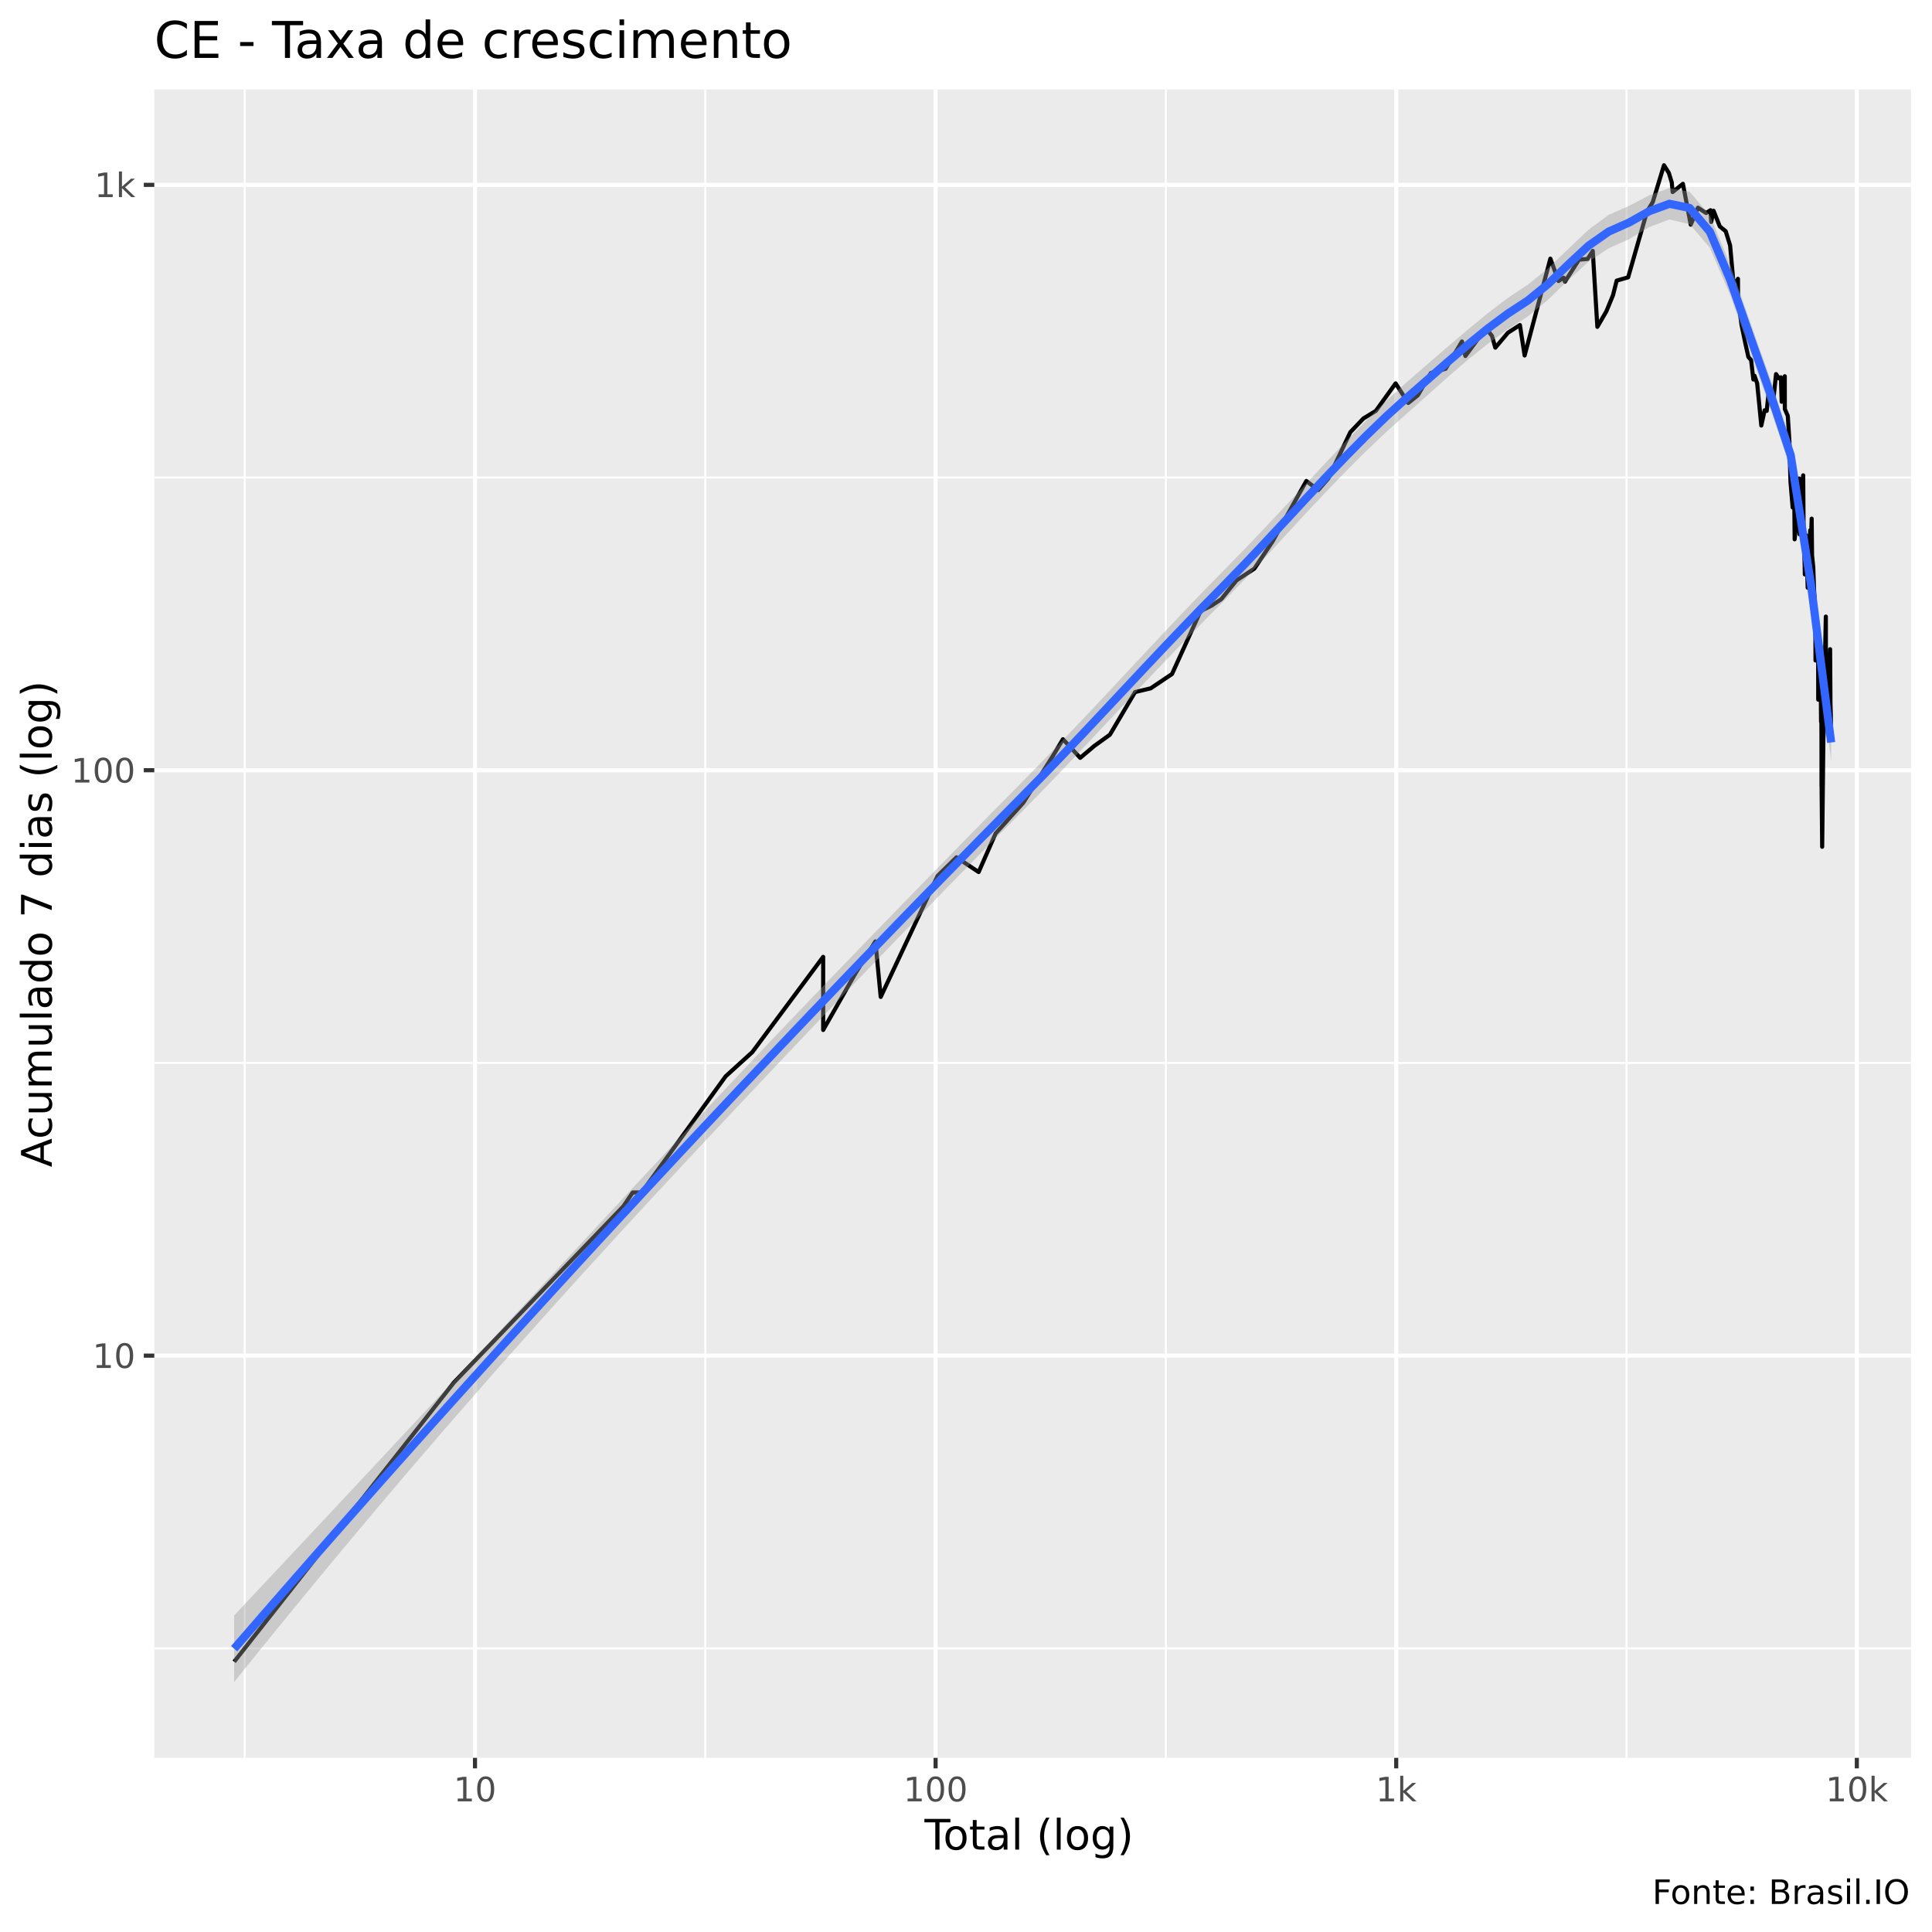
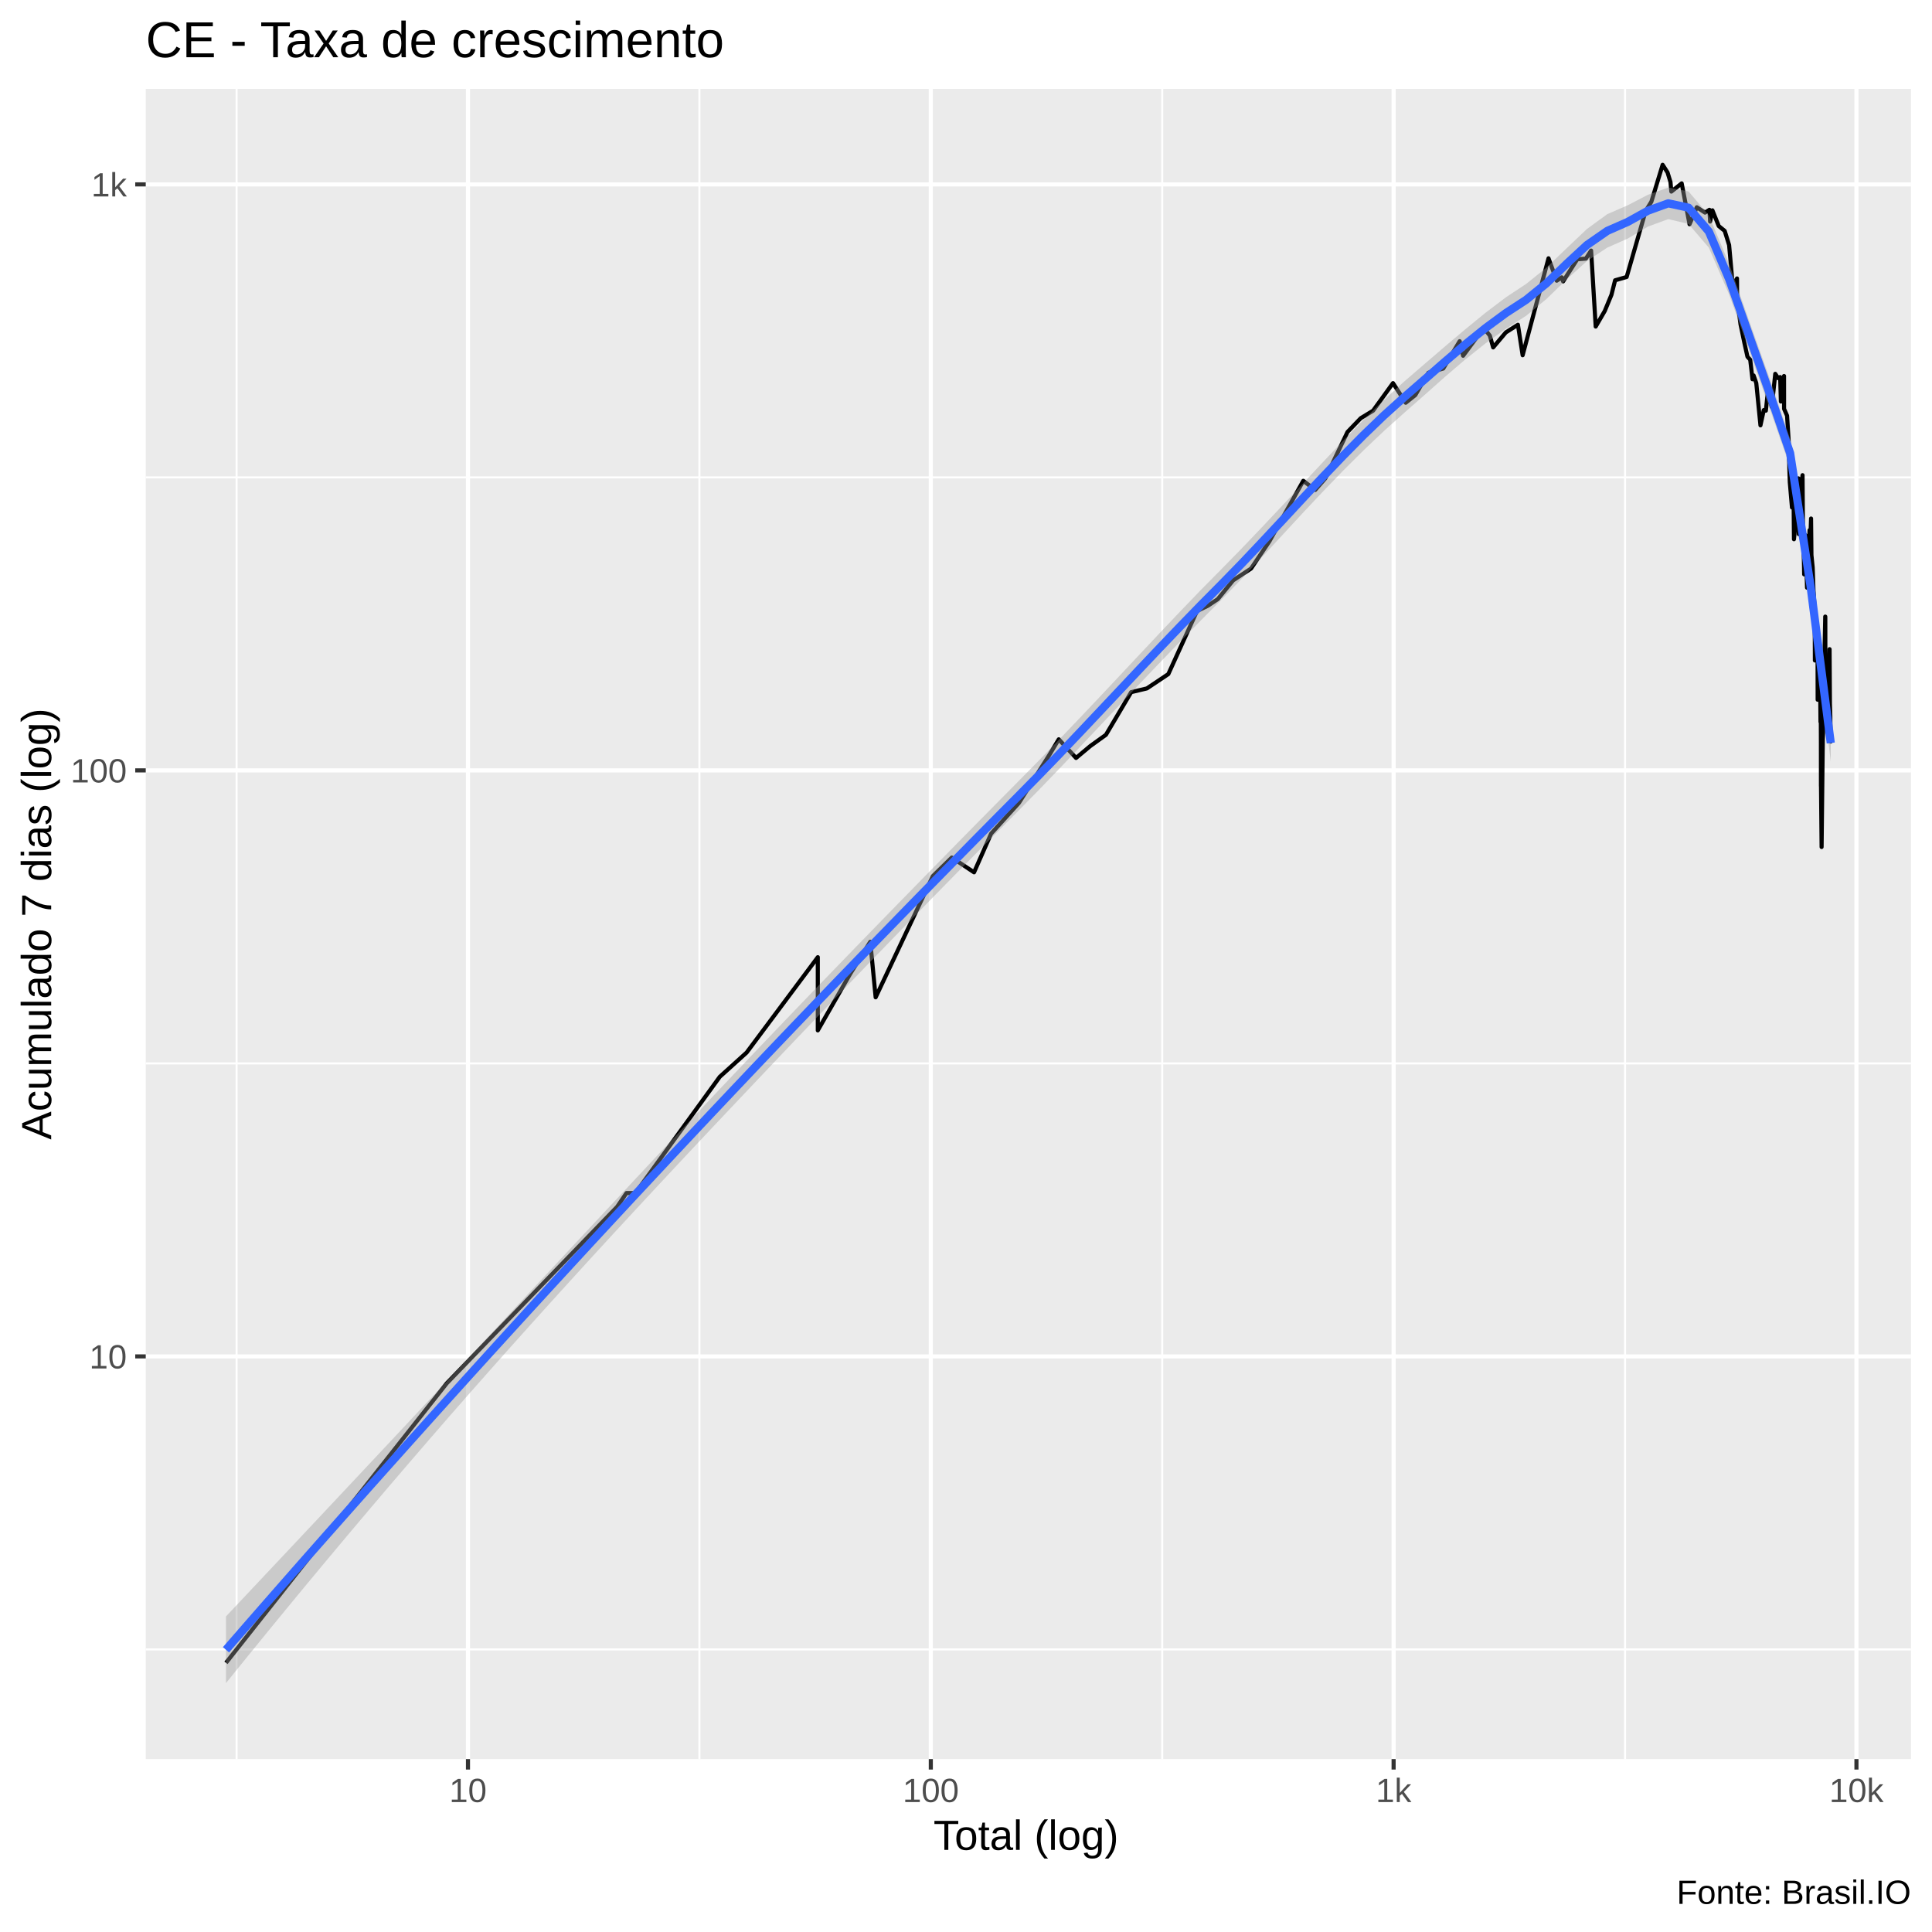
<svg xmlns="http://www.w3.org/2000/svg" viewBox="0 0 504.00 504.00">
  <defs>
    <style type="text/css">
    line, polyline, polygon, path, rect, circle {
      fill: none;
      stroke: #000000;
      stroke-linecap: round;
      stroke-linejoin: round;
      stroke-miterlimit: 10.00;
    }
  </style>
  </defs>
  <rect width="100%" height="100%" style="stroke: none; fill: #FFFFFF;" />
-   <rect x="0" y="0.00" width="504.00" height="504.00" style="stroke-width: 1.07; stroke: #FFFFFF; fill: #FFFFFF;" />
+   <rect x="-0" y="0.00" width="504.00" height="504.00" style="stroke-width: 1.07; stroke: #FFFFFF; fill: #FFFFFF;" />
  <defs>
-     <clipPath id="cpNDAuMjV8NDk4LjUyfDQ1OC41N3wyMy4zMw==">
-       <rect x="40.25" y="23.33" width="458.27" height="435.24" />
+     <clipPath id="cpMzguMDJ8NDk4LjUyfDQ1OC44OHwyMy4xOQ==">
+       <rect x="38.02" y="23.19" width="460.50" height="435.69" />
    </clipPath>
  </defs>
-   <rect x="40.25" y="23.33" width="458.27" height="435.24" style="stroke-width: 1.07; stroke: none; fill: #EBEBEB;" clip-path="url(#cpNDAuMjV8NDk4LjUyfDQ1OC41N3wyMy4zMw==)" />
-   <polyline points="40.25,430.01 498.52,430.01 " style="stroke-width: 0.53; stroke: #FFFFFF; stroke-linecap: butt;" clip-path="url(#cpNDAuMjV8NDk4LjUyfDQ1OC41N3wyMy4zMw==)" />
-   <polyline points="40.25,277.29 498.52,277.29 " style="stroke-width: 0.53; stroke: #FFFFFF; stroke-linecap: butt;" clip-path="url(#cpNDAuMjV8NDk4LjUyfDQ1OC41N3wyMy4zMw==)" />
-   <polyline points="40.25,124.57 498.52,124.57 " style="stroke-width: 0.53; stroke: #FFFFFF; stroke-linecap: butt;" clip-path="url(#cpNDAuMjV8NDk4LjUyfDQ1OC41N3wyMy4zMw==)" />
-   <polyline points="63.83,458.57 63.83,23.33 " style="stroke-width: 0.53; stroke: #FFFFFF; stroke-linecap: butt;" clip-path="url(#cpNDAuMjV8NDk4LjUyfDQ1OC41N3wyMy4zMw==)" />
-   <polyline points="183.99,458.57 183.99,23.33 " style="stroke-width: 0.53; stroke: #FFFFFF; stroke-linecap: butt;" clip-path="url(#cpNDAuMjV8NDk4LjUyfDQ1OC41N3wyMy4zMw==)" />
-   <polyline points="304.15,458.57 304.15,23.33 " style="stroke-width: 0.53; stroke: #FFFFFF; stroke-linecap: butt;" clip-path="url(#cpNDAuMjV8NDk4LjUyfDQ1OC41N3wyMy4zMw==)" />
-   <polyline points="424.31,458.57 424.31,23.33 " style="stroke-width: 0.53; stroke: #FFFFFF; stroke-linecap: butt;" clip-path="url(#cpNDAuMjV8NDk4LjUyfDQ1OC41N3wyMy4zMw==)" />
-   <polyline points="40.25,353.65 498.52,353.65 " style="stroke-width: 1.07; stroke: #FFFFFF; stroke-linecap: butt;" clip-path="url(#cpNDAuMjV8NDk4LjUyfDQ1OC41N3wyMy4zMw==)" />
-   <polyline points="40.25,200.93 498.52,200.93 " style="stroke-width: 1.07; stroke: #FFFFFF; stroke-linecap: butt;" clip-path="url(#cpNDAuMjV8NDk4LjUyfDQ1OC41N3wyMy4zMw==)" />
-   <polyline points="40.25,48.22 498.52,48.22 " style="stroke-width: 1.07; stroke: #FFFFFF; stroke-linecap: butt;" clip-path="url(#cpNDAuMjV8NDk4LjUyfDQ1OC41N3wyMy4zMw==)" />
-   <polyline points="123.91,458.57 123.91,23.33 " style="stroke-width: 1.07; stroke: #FFFFFF; stroke-linecap: butt;" clip-path="url(#cpNDAuMjV8NDk4LjUyfDQ1OC41N3wyMy4zMw==)" />
-   <polyline points="244.07,458.57 244.07,23.33 " style="stroke-width: 1.07; stroke: #FFFFFF; stroke-linecap: butt;" clip-path="url(#cpNDAuMjV8NDk4LjUyfDQ1OC41N3wyMy4zMw==)" />
-   <polyline points="364.23,458.57 364.23,23.33 " style="stroke-width: 1.07; stroke: #FFFFFF; stroke-linecap: butt;" clip-path="url(#cpNDAuMjV8NDk4LjUyfDQ1OC41N3wyMy4zMw==)" />
-   <polyline points="484.39,458.57 484.39,23.33 " style="stroke-width: 1.07; stroke: #FFFFFF; stroke-linecap: butt;" clip-path="url(#cpNDAuMjV8NDk4LjUyfDQ1OC41N3wyMy4zMw==)" />
-   <polyline points="61.08,433.50 61.08,433.50 76.10,414.42 87.74,399.62 87.74,399.62 105.30,377.31 118.42,360.64 162.63,314.67 165.06,311.08 167.38,311.08 189.29,280.79 189.29,280.79 196.26,274.46 214.74,249.61 214.74,268.69 223.17,253.89 228.36,245.59 229.75,260.07 244.59,228.49 249.52,223.65 255.30,227.49 259.73,217.41 266.94,209.41 274.75,197.07 277.29,192.83 281.79,197.70 285.45,194.61 289.54,191.66 296.10,180.54 300.17,179.57 305.74,175.83 313.19,159.42 316.02,158.01 318.59,156.30 322.56,151.41 327.22,148.34 331.98,141.23 340.78,125.47 343.88,127.85 346.51,124.83 352.26,112.74 355.69,109.15 358.91,107.19 364.07,100.01 367.37,105.12 369.87,103.12 373.27,97.31 377.11,96.21 381.38,89.08 382.27,92.87 387.64,85.61 389.21,87.63 390.08,90.70 393.38,86.79 396.50,84.80 397.73,92.74 404.44,67.47 406.57,73.31 407.88,72.44 408.24,73.50 411.90,67.74 414.15,67.56 415.50,65.46 416.70,85.27 419.05,81.22 420.79,76.99 421.74,73.21 424.73,72.35 429.67,55.13 431.15,52.74 434.08,43.11 435.35,45.11 436.12,47.62 436.34,50.10 439.02,47.95 441.06,58.61 442.94,54.18 445.08,55.57 446.22,54.84 446.40,57.91 447.01,54.98 448.65,59.07 450.19,60.33 451.33,64.02 452.17,73.31 453.16,73.31 453.38,72.73 453.41,78.02 454.30,84.69 455.31,89.58 456.10,93.14 456.81,93.92 457.40,99.00 457.62,98.72 457.69,98.01 458.39,100.01 458.99,106.07 459.47,111.01 460.34,107.03 460.88,107.19 461.42,102.07 461.43,100.59 461.94,104.50 462.41,106.23 463.32,97.59 464.07,98.72 464.59,98.43 464.78,104.81 464.79,104.19 465.59,98.15 465.61,106.71 466.38,108.49 466.80,115.06 467.00,122.96 467.09,125.68 467.10,125.89 467.65,132.41 468.00,122.15 468.17,140.69 468.76,134.57 469.07,130.32 469.24,127.63 469.34,124.83 469.44,139.37 470.18,125.68 470.40,124.00 470.51,139.37 470.70,143.98 470.78,147.44 470.82,149.86 471.16,139.63 471.57,153.32 471.91,147.15 472.23,138.33 472.39,139.11 472.45,140.16 472.61,135.30 472.71,144.83 473.03,148.04 473.24,153.97 473.48,157.67 473.57,161.58 473.58,163.82 473.61,172.30 473.86,162.69 474.05,170.18 474.30,167.72 474.32,182.52 474.47,178.14 474.59,170.18 474.60,171.44 474.89,168.53 474.96,176.75 475.06,188.29 475.13,184.04 475.17,193.42 475.18,205.04 475.19,204.34 475.35,220.90 475.66,192.83 475.79,189.40 476.11,170.59 476.30,160.85 476.31,160.85 476.31,161.22 476.32,170.59 476.45,184.04 476.73,172.73 476.86,186.13 477.02,188.84 477.03,188.84 477.04,188.84 477.11,183.02 477.42,169.35 477.51,183.53 477.61,186.67 477.69,193.42 " style="stroke-width: 1.07; stroke-linecap: butt;" clip-path="url(#cpNDAuMjV8NDk4LjUyfDQ1OC41N3wyMy4zMw==)" />
-   <polygon points="61.08,421.42 66.36,415.80 71.63,410.18 76.91,404.55 82.18,398.92 87.45,393.29 92.73,387.65 98.00,382.01 103.27,376.36 108.55,370.70 113.82,365.05 119.09,359.38 124.37,353.71 129.64,348.04 134.91,342.36 140.19,336.68 145.46,331.00 150.73,325.32 156.01,319.64 161.28,313.97 166.55,308.30 171.83,302.65 177.10,297.00 182.37,291.37 187.65,285.75 192.92,280.15 198.20,274.57 203.47,269.02 208.74,263.50 214.02,258.00 219.29,252.52 224.56,247.05 229.84,241.61 235.11,236.18 240.38,230.76 245.66,225.35 250.93,219.96 256.20,214.59 261.48,209.23 266.75,203.88 272.02,198.51 277.30,193.04 282.57,187.50 287.84,181.91 293.12,176.27 298.39,170.63 303.67,164.99 308.94,159.41 314.21,153.92 319.49,148.55 324.76,143.15 330.03,137.62 335.31,132.00 340.58,126.35 345.85,120.69 351.13,115.11 356.40,109.69 361.67,104.52 366.95,99.71 372.22,95.14 377.49,90.60 382.77,86.11 388.04,81.77 393.31,77.75 398.59,74.23 403.86,70.00 409.13,64.93 414.41,59.91 419.68,56.04 424.96,53.71 430.23,50.95 435.50,49.05 440.78,50.02 446.05,56.23 451.32,68.91 456.60,84.09 461.87,98.96 467.14,115.17 472.42,149.69 477.69,188.78 477.69,198.61 472.42,155.20 467.14,122.31 461.87,106.72 456.60,91.78 451.32,76.89 446.05,64.65 440.78,58.49 435.50,57.26 430.23,59.24 424.96,62.41 419.68,64.76 414.41,68.27 409.13,73.05 403.86,78.18 398.59,82.53 393.31,85.93 388.04,89.75 382.77,93.98 377.49,98.54 372.22,103.25 366.95,107.91 361.67,112.66 356.40,117.67 351.13,122.93 345.85,128.39 340.58,134.00 335.31,139.71 330.03,145.43 324.76,151.07 319.49,156.53 314.21,161.86 308.94,167.27 303.67,172.76 298.39,178.30 293.12,183.89 287.84,189.51 282.57,195.12 277.30,200.69 272.02,206.18 266.75,211.56 261.48,216.89 256.20,222.23 250.93,227.60 245.66,232.99 240.38,238.41 235.11,243.85 229.84,249.31 224.56,254.80 219.29,260.31 214.02,265.84 208.74,271.38 203.47,276.95 198.20,282.53 192.92,288.12 187.65,293.72 182.37,299.35 177.10,305.00 171.83,310.67 166.55,316.37 161.28,322.10 156.01,327.87 150.73,333.66 145.46,339.50 140.19,345.37 134.91,351.28 129.64,357.23 124.37,363.23 119.09,369.27 113.82,375.36 108.55,381.49 103.27,387.67 98.00,393.90 92.73,400.17 87.45,406.49 82.18,412.86 76.91,419.27 71.63,425.73 66.36,432.24 61.08,438.79 " style="stroke-width: 0.00; stroke: none; fill: #999999; fill-opacity: 0.40;" clip-path="url(#cpNDAuMjV8NDk4LjUyfDQ1OC41N3wyMy4zMw==)" />
-   <polyline points="61.08,421.42 66.36,415.80 71.63,410.18 76.91,404.55 82.18,398.92 87.45,393.29 92.73,387.65 98.00,382.01 103.27,376.36 108.55,370.70 113.82,365.05 119.09,359.38 124.37,353.71 129.64,348.04 134.91,342.36 140.19,336.68 145.46,331.00 150.73,325.32 156.01,319.64 161.28,313.97 166.55,308.30 171.83,302.65 177.10,297.00 182.37,291.37 187.65,285.75 192.92,280.15 198.20,274.57 203.47,269.02 208.74,263.50 214.02,258.00 219.29,252.52 224.56,247.05 229.84,241.61 235.11,236.18 240.38,230.76 245.66,225.35 250.93,219.96 256.20,214.59 261.48,209.23 266.75,203.88 272.02,198.51 277.30,193.04 282.57,187.50 287.84,181.91 293.12,176.27 298.39,170.63 303.67,164.99 308.94,159.41 314.21,153.92 319.49,148.55 324.76,143.15 330.03,137.62 335.31,132.00 340.58,126.35 345.85,120.69 351.13,115.11 356.40,109.69 361.67,104.52 366.95,99.71 372.22,95.14 377.49,90.60 382.77,86.11 388.04,81.77 393.31,77.75 398.59,74.23 403.86,70.00 409.13,64.93 414.41,59.91 419.68,56.04 424.96,53.71 430.23,50.95 435.50,49.05 440.78,50.02 446.05,56.23 451.32,68.91 456.60,84.09 461.87,98.96 467.14,115.17 472.42,149.69 477.69,188.78 " style="stroke-width: 2.13; stroke: none;" clip-path="url(#cpNDAuMjV8NDk4LjUyfDQ1OC41N3wyMy4zMw==)" />
-   <polyline points="477.69,198.61 472.42,155.20 467.14,122.31 461.87,106.72 456.60,91.78 451.32,76.89 446.05,64.65 440.78,58.49 435.50,57.26 430.23,59.24 424.96,62.41 419.68,64.76 414.41,68.27 409.13,73.05 403.86,78.18 398.59,82.53 393.31,85.93 388.04,89.75 382.77,93.98 377.49,98.54 372.22,103.25 366.95,107.91 361.67,112.66 356.40,117.67 351.13,122.93 345.85,128.39 340.58,134.00 335.31,139.71 330.03,145.43 324.76,151.07 319.49,156.53 314.21,161.86 308.94,167.27 303.67,172.76 298.39,178.30 293.12,183.89 287.84,189.51 282.57,195.12 277.30,200.69 272.02,206.18 266.75,211.56 261.48,216.89 256.20,222.23 250.93,227.60 245.66,232.99 240.38,238.41 235.11,243.85 229.84,249.31 224.56,254.80 219.29,260.31 214.02,265.84 208.74,271.38 203.47,276.95 198.20,282.53 192.92,288.12 187.65,293.72 182.37,299.35 177.10,305.00 171.83,310.67 166.55,316.37 161.28,322.10 156.01,327.87 150.73,333.66 145.46,339.50 140.19,345.37 134.91,351.28 129.64,357.23 124.37,363.23 119.09,369.27 113.82,375.36 108.55,381.49 103.27,387.67 98.00,393.90 92.73,400.17 87.45,406.49 82.18,412.86 76.91,419.27 71.63,425.73 66.36,432.24 61.08,438.79 " style="stroke-width: 2.13; stroke: none;" clip-path="url(#cpNDAuMjV8NDk4LjUyfDQ1OC41N3wyMy4zMw==)" />
-   <polyline points="61.08,430.10 66.36,424.02 71.63,417.95 76.91,411.91 82.18,405.89 87.45,399.89 92.73,393.91 98.00,387.95 103.27,382.02 108.55,376.10 113.82,370.20 119.09,364.33 124.37,358.47 129.64,352.64 134.91,346.82 140.19,341.02 145.46,335.25 150.73,329.49 156.01,323.75 161.28,318.04 166.55,312.34 171.83,306.66 177.10,301.00 182.37,295.36 187.65,289.74 192.92,284.13 198.20,278.55 203.47,272.99 208.74,267.44 214.02,261.92 219.29,256.41 224.56,250.92 229.84,245.46 235.11,240.01 240.38,234.58 245.66,229.17 250.93,223.78 256.20,218.41 261.48,213.06 266.75,207.72 272.02,202.34 277.30,196.86 282.57,191.31 287.84,185.71 293.12,180.08 298.39,174.46 303.67,168.87 308.94,163.34 314.21,157.89 319.49,152.54 324.76,147.11 330.03,141.52 335.31,135.86 340.58,130.17 345.85,124.54 351.13,119.02 356.40,113.68 361.67,108.59 366.95,103.81 372.22,99.20 377.49,94.57 382.77,90.05 388.04,85.76 393.31,81.84 398.59,78.38 403.86,74.09 409.13,68.99 414.41,64.09 419.68,60.40 424.96,58.06 430.23,55.10 435.50,53.16 440.78,54.26 446.05,60.44 451.32,72.90 456.60,87.94 461.87,102.84 467.14,118.74 472.42,152.44 477.69,193.69 " style="stroke-width: 2.13; stroke: #3366FF; stroke-linecap: butt;" clip-path="url(#cpNDAuMjV8NDk4LjUyfDQ1OC41N3wyMy4zMw==)" />
+   <rect x="38.02" y="23.19" width="460.50" height="435.69" style="stroke-width: 1.07; stroke: none; fill: #EBEBEB;" clip-path="url(#cpMzguMDJ8NDk4LjUyfDQ1OC44OHwyMy4xOQ==)" />
+   <polyline points="38.02,430.28 498.52,430.28 " style="stroke-width: 0.53; stroke: #FFFFFF; stroke-linecap: butt;" clip-path="url(#cpMzguMDJ8NDk4LjUyfDQ1OC44OHwyMy4xOQ==)" />
+   <polyline points="38.02,277.41 498.52,277.41 " style="stroke-width: 0.53; stroke: #FFFFFF; stroke-linecap: butt;" clip-path="url(#cpMzguMDJ8NDk4LjUyfDQ1OC44OHwyMy4xOQ==)" />
+   <polyline points="38.02,124.54 498.52,124.54 " style="stroke-width: 0.53; stroke: #FFFFFF; stroke-linecap: butt;" clip-path="url(#cpMzguMDJ8NDk4LjUyfDQ1OC44OHwyMy4xOQ==)" />
+   <polyline points="61.72,458.88 61.72,23.19 " style="stroke-width: 0.53; stroke: #FFFFFF; stroke-linecap: butt;" clip-path="url(#cpMzguMDJ8NDk4LjUyfDQ1OC44OHwyMy4xOQ==)" />
+   <polyline points="182.45,458.88 182.45,23.19 " style="stroke-width: 0.53; stroke: #FFFFFF; stroke-linecap: butt;" clip-path="url(#cpMzguMDJ8NDk4LjUyfDQ1OC44OHwyMy4xOQ==)" />
+   <polyline points="303.18,458.88 303.18,23.19 " style="stroke-width: 0.53; stroke: #FFFFFF; stroke-linecap: butt;" clip-path="url(#cpMzguMDJ8NDk4LjUyfDQ1OC44OHwyMy4xOQ==)" />
+   <polyline points="423.92,458.88 423.92,23.19 " style="stroke-width: 0.53; stroke: #FFFFFF; stroke-linecap: butt;" clip-path="url(#cpMzguMDJ8NDk4LjUyfDQ1OC44OHwyMy4xOQ==)" />
+   <polyline points="38.02,353.84 498.52,353.84 " style="stroke-width: 1.07; stroke: #FFFFFF; stroke-linecap: butt;" clip-path="url(#cpMzguMDJ8NDk4LjUyfDQ1OC44OHwyMy4xOQ==)" />
+   <polyline points="38.02,200.97 498.52,200.97 " style="stroke-width: 1.07; stroke: #FFFFFF; stroke-linecap: butt;" clip-path="url(#cpMzguMDJ8NDk4LjUyfDQ1OC44OHwyMy4xOQ==)" />
+   <polyline points="38.02,48.10 498.52,48.10 " style="stroke-width: 1.07; stroke: #FFFFFF; stroke-linecap: butt;" clip-path="url(#cpMzguMDJ8NDk4LjUyfDQ1OC44OHwyMy4xOQ==)" />
+   <polyline points="122.08,458.88 122.08,23.19 " style="stroke-width: 1.07; stroke: #FFFFFF; stroke-linecap: butt;" clip-path="url(#cpMzguMDJ8NDk4LjUyfDQ1OC44OHwyMy4xOQ==)" />
+   <polyline points="242.82,458.88 242.82,23.19 " style="stroke-width: 1.07; stroke: #FFFFFF; stroke-linecap: butt;" clip-path="url(#cpMzguMDJ8NDk4LjUyfDQ1OC44OHwyMy4xOQ==)" />
+   <polyline points="363.55,458.88 363.55,23.19 " style="stroke-width: 1.07; stroke: #FFFFFF; stroke-linecap: butt;" clip-path="url(#cpMzguMDJ8NDk4LjUyfDQ1OC44OHwyMy4xOQ==)" />
+   <polyline points="484.29,458.88 484.29,23.19 " style="stroke-width: 1.07; stroke: #FFFFFF; stroke-linecap: butt;" clip-path="url(#cpMzguMDJ8NDk4LjUyfDQ1OC44OHwyMy4xOQ==)" />
+   <polyline points="58.95,433.78 58.95,433.78 74.04,414.68 85.74,399.86 85.74,399.86 103.38,377.52 116.56,360.84 160.99,314.82 163.43,311.23 165.76,311.23 187.77,280.90 187.77,280.90 194.77,274.58 213.34,249.70 213.34,268.80 221.82,253.99 227.03,245.68 228.43,260.17 243.34,228.56 248.29,223.71 254.10,227.56 258.55,217.47 265.80,209.46 273.64,197.10 276.20,192.86 280.71,197.73 284.40,194.64 288.50,191.69 295.09,180.56 299.18,179.59 304.78,175.85 312.26,159.41 315.11,158.01 317.69,156.29 321.68,151.40 326.36,148.32 331.15,141.21 339.99,125.43 343.10,127.81 345.74,124.79 351.52,112.69 354.97,109.10 358.20,107.13 363.39,99.94 366.71,105.06 369.21,103.06 372.63,97.24 376.50,96.14 380.78,89.01 381.68,92.80 387.07,85.54 388.65,87.55 389.52,90.63 392.83,86.71 395.98,84.72 397.21,92.67 403.96,67.38 406.10,73.22 407.41,72.35 407.77,73.41 411.45,67.64 413.71,67.47 415.07,65.37 416.27,85.19 418.63,81.13 420.38,76.90 421.33,73.12 424.34,72.26 429.30,55.02 430.79,52.63 433.73,42.99 435.01,44.99 435.78,47.50 436.00,49.98 438.70,47.83 440.75,58.50 442.64,54.07 444.79,55.46 445.93,54.73 446.12,57.80 446.72,54.87 448.37,58.97 449.92,60.23 451.07,63.92 451.91,73.22 452.91,73.22 453.13,72.64 453.16,77.94 454.05,84.61 455.07,89.50 455.86,93.06 456.58,93.85 457.17,98.94 457.39,98.65 457.46,97.94 458.16,99.94 458.76,106.01 459.25,110.96 460.12,106.97 460.66,107.13 461.20,102.00 461.22,100.53 461.73,104.44 462.20,106.17 463.11,97.52 463.86,98.65 464.39,98.37 464.58,104.75 464.59,104.13 465.40,98.09 465.41,106.65 466.19,108.44 466.61,115.01 466.81,122.92 466.90,125.64 466.91,125.86 467.47,132.38 467.82,122.11 467.99,140.67 468.58,134.54 468.89,130.28 469.06,127.59 469.16,124.79 469.26,139.35 470.01,125.64 470.23,123.96 470.34,139.35 470.53,143.96 470.61,147.43 470.65,149.84 470.99,139.61 471.40,153.31 471.75,147.13 472.06,138.30 472.23,139.08 472.28,140.14 472.45,135.27 472.55,144.81 472.87,148.02 473.08,153.96 473.32,157.66 473.41,161.58 473.42,163.82 473.45,172.30 473.70,162.69 473.89,170.18 474.14,167.72 474.17,182.54 474.31,178.16 474.44,170.18 474.45,171.45 474.74,168.53 474.81,176.76 474.91,188.32 474.98,184.07 475.02,193.45 475.03,205.08 475.04,204.38 475.20,220.96 475.51,192.86 475.65,189.42 475.96,170.60 476.15,160.85 476.16,160.85 476.17,161.21 476.18,170.60 476.30,184.07 476.58,172.74 476.72,186.16 476.88,188.87 476.89,188.87 476.90,188.87 476.97,183.04 477.28,169.35 477.37,183.55 477.47,186.69 477.55,193.45 477.59,191.12 " style="stroke-width: 1.07; stroke-linecap: butt;" clip-path="url(#cpMzguMDJ8NDk4LjUyfDQ1OC44OHwyMy4xOQ==)" />
+   <polygon points="58.95,421.68 64.25,416.05 69.55,410.42 74.85,404.79 80.15,399.15 85.45,393.51 90.75,387.86 96.05,382.21 101.35,376.56 106.65,370.90 111.95,365.23 117.24,359.56 122.54,353.89 127.84,348.20 133.14,342.52 138.44,336.83 143.74,331.15 149.04,325.46 154.34,319.78 159.64,314.10 164.94,308.43 170.24,302.76 175.54,297.11 180.83,291.47 186.13,285.84 191.43,280.24 196.73,274.65 202.03,269.10 207.33,263.57 212.63,258.05 217.93,252.57 223.23,247.09 228.53,241.64 233.83,236.20 239.13,230.78 244.43,225.36 249.72,219.97 255.02,214.59 260.32,209.22 265.62,203.87 270.92,198.49 276.22,193.01 281.52,187.47 286.82,181.87 292.12,176.23 297.42,170.58 302.72,164.94 308.02,159.36 313.31,153.86 318.61,148.50 323.91,143.09 329.21,137.54 334.51,131.91 339.81,126.23 345.11,120.56 350.41,114.96 355.71,109.52 361.01,104.35 366.31,99.53 371.61,94.96 376.90,90.42 382.20,85.94 387.50,81.61 392.80,77.59 398.10,74.08 403.40,69.83 408.70,64.75 414.00,59.72 419.30,55.86 424.60,53.56 429.90,50.81 435.20,48.93 440.49,49.94 445.79,56.19 451.09,68.87 456.39,83.96 461.69,98.83 466.99,114.51 472.29,149.95 477.59,189.02 477.59,198.65 472.29,155.46 466.99,121.91 461.69,106.64 456.39,91.61 451.09,76.84 445.79,64.61 440.49,58.42 435.20,57.16 429.90,59.11 424.60,62.25 419.30,64.59 414.00,68.09 408.70,72.88 403.40,78.02 398.10,82.39 392.80,85.79 387.50,89.59 382.20,93.81 376.90,98.35 371.61,103.05 366.31,107.70 361.01,112.45 355.71,117.48 350.41,122.75 345.11,128.24 339.81,133.87 334.51,139.61 329.21,145.34 323.91,151.00 318.61,156.47 313.31,161.80 308.02,167.21 302.72,172.70 297.42,178.25 292.12,183.85 286.82,189.47 281.52,195.08 276.22,200.66 270.92,206.16 265.62,211.55 260.32,216.88 255.02,222.23 249.72,227.61 244.43,233.00 239.13,238.43 233.83,243.88 228.53,249.35 223.23,254.84 217.93,260.36 212.63,265.90 207.33,271.45 202.03,277.02 196.73,282.61 191.43,288.21 186.13,293.82 180.83,299.46 175.54,305.11 170.24,310.79 164.94,316.50 159.64,322.24 154.34,328.01 149.04,333.82 143.74,339.66 138.44,345.54 133.14,351.46 127.84,357.42 122.54,363.42 117.24,369.47 111.95,375.57 106.65,381.71 101.35,387.90 96.05,394.14 90.75,400.42 85.45,406.75 80.15,413.12 74.85,419.54 69.55,426.01 64.25,432.52 58.95,439.07 " style="stroke-width: 0.00; stroke: none; fill: #999999; fill-opacity: 0.40;" clip-path="url(#cpMzguMDJ8NDk4LjUyfDQ1OC44OHwyMy4xOQ==)" />
+   <polyline points="58.95,421.68 64.25,416.05 69.55,410.42 74.85,404.79 80.15,399.15 85.45,393.51 90.75,387.86 96.05,382.21 101.35,376.56 106.65,370.90 111.95,365.23 117.24,359.56 122.54,353.89 127.84,348.20 133.14,342.52 138.44,336.83 143.74,331.15 149.04,325.46 154.34,319.78 159.64,314.10 164.94,308.43 170.24,302.76 175.54,297.11 180.83,291.47 186.13,285.84 191.43,280.24 196.73,274.65 202.03,269.10 207.33,263.57 212.63,258.05 217.93,252.57 223.23,247.09 228.53,241.64 233.83,236.20 239.13,230.78 244.43,225.36 249.72,219.97 255.02,214.59 260.32,209.22 265.62,203.87 270.92,198.49 276.22,193.01 281.52,187.47 286.82,181.87 292.12,176.23 297.42,170.58 302.72,164.94 308.02,159.36 313.31,153.86 318.61,148.50 323.91,143.09 329.21,137.54 334.51,131.91 339.81,126.23 345.11,120.56 350.41,114.96 355.71,109.52 361.01,104.35 366.31,99.53 371.61,94.96 376.90,90.42 382.20,85.94 387.50,81.61 392.80,77.59 398.10,74.08 403.40,69.83 408.70,64.75 414.00,59.72 419.30,55.86 424.60,53.56 429.90,50.81 435.20,48.93 440.49,49.94 445.79,56.19 451.09,68.87 456.39,83.96 461.69,98.83 466.99,114.51 472.29,149.95 477.59,189.02 " style="stroke-width: 2.13; stroke: none;" clip-path="url(#cpMzguMDJ8NDk4LjUyfDQ1OC44OHwyMy4xOQ==)" />
+   <polyline points="477.59,198.65 472.29,155.46 466.99,121.91 461.69,106.64 456.39,91.61 451.09,76.84 445.79,64.61 440.49,58.42 435.20,57.16 429.90,59.11 424.60,62.25 419.30,64.59 414.00,68.09 408.70,72.88 403.40,78.02 398.10,82.39 392.80,85.79 387.50,89.59 382.20,93.81 376.90,98.35 371.61,103.05 366.31,107.70 361.01,112.45 355.71,117.48 350.41,122.75 345.11,128.24 339.81,133.87 334.51,139.61 329.21,145.34 323.91,151.00 318.61,156.47 313.31,161.80 308.02,167.21 302.72,172.70 297.42,178.25 292.12,183.85 286.82,189.47 281.52,195.08 276.22,200.66 270.92,206.16 265.62,211.55 260.32,216.88 255.02,222.23 249.72,227.61 244.43,233.00 239.13,238.43 233.83,243.88 228.53,249.35 223.23,254.84 217.93,260.36 212.63,265.90 207.33,271.45 202.03,277.02 196.73,282.61 191.43,288.21 186.13,293.82 180.83,299.46 175.54,305.11 170.24,310.79 164.94,316.50 159.64,322.24 154.34,328.01 149.04,333.82 143.74,339.66 138.44,345.54 133.14,351.46 127.84,357.42 122.54,363.42 117.24,369.47 111.95,375.57 106.65,381.71 101.35,387.90 96.05,394.14 90.75,400.42 85.45,406.75 80.15,413.12 74.85,419.54 69.55,426.01 64.25,432.52 58.95,439.07 " style="stroke-width: 2.13; stroke: none;" clip-path="url(#cpMzguMDJ8NDk4LjUyfDQ1OC44OHwyMy4xOQ==)" />
+   <polyline points="58.95,430.38 64.25,424.28 69.55,418.21 74.85,412.16 80.15,406.13 85.45,400.13 90.75,394.14 96.05,388.17 101.35,382.23 106.65,376.31 111.95,370.40 117.24,364.52 122.54,358.65 127.84,352.81 133.14,346.99 138.44,341.19 143.74,335.40 149.04,329.64 154.34,323.89 159.64,318.17 164.94,312.46 170.24,306.78 175.54,301.11 180.83,295.46 186.13,289.83 191.43,284.22 196.73,278.63 202.03,273.06 207.33,267.51 212.63,261.98 217.93,256.46 223.23,250.97 228.53,245.49 233.83,240.04 239.13,234.60 244.43,229.18 249.72,223.79 255.02,218.41 260.32,213.05 265.62,207.71 270.92,202.32 276.22,196.84 281.52,191.28 286.82,185.67 292.12,180.04 297.42,174.41 302.72,168.82 308.02,163.28 313.31,157.83 318.61,152.48 323.91,147.04 329.21,141.44 334.51,135.76 339.81,130.05 345.11,124.40 350.41,118.86 355.71,113.50 361.01,108.40 366.31,103.62 371.61,99.01 376.90,94.39 382.20,89.87 387.50,85.60 392.80,81.69 398.10,78.23 403.40,73.93 408.70,68.81 414.00,63.91 419.30,60.23 424.60,57.90 429.90,54.96 435.20,53.04 440.49,54.18 445.79,60.40 451.09,72.85 456.39,87.79 461.69,102.74 466.99,118.21 472.29,152.70 477.59,193.83 " style="stroke-width: 2.13; stroke: #3366FF; stroke-linecap: butt;" clip-path="url(#cpMzguMDJ8NDk4LjUyfDQ1OC44OHwyMy4xOQ==)" />
  <defs>
    <clipPath id="cpMC4wMHw1MDQuMDB8NTA0LjAwfDAuMDA=">
      <rect x="0.00" y="0.00" width="504.00" height="504.00" />
    </clipPath>
  </defs>
  <g clip-path="url(#cpMC4wMHw1MDQuMDB8NTA0LjAwfDAuMDA=)">
-     <text x="24.13" y="356.86" style="font-size: 8.80px; fill: #4D4D4D; font-family: DejaVu Sans;" textLength="11.20px" lengthAdjust="spacingAndGlyphs">10</text>
+     <text x="23.30" y="356.99" style="font-size: 8.80px; fill: #4D4D4D; font-family: Arial;" textLength="9.79px" lengthAdjust="spacingAndGlyphs">10</text>
  </g>
  <g clip-path="url(#cpMC4wMHw1MDQuMDB8NTA0LjAwfDAuMDA=)">
-     <text x="18.53" y="204.14" style="font-size: 8.80px; fill: #4D4D4D; font-family: DejaVu Sans;" textLength="16.80px" lengthAdjust="spacingAndGlyphs">100</text>
+     <text x="18.41" y="204.12" style="font-size: 8.80px; fill: #4D4D4D; font-family: Arial;" textLength="14.68px" lengthAdjust="spacingAndGlyphs">100</text>
  </g>
  <g clip-path="url(#cpMC4wMHw1MDQuMDB8NTA0LjAwfDAuMDA=)">
-     <text x="24.63" y="51.42" style="font-size: 8.80px; fill: #4D4D4D; font-family: DejaVu Sans;" textLength="10.69px" lengthAdjust="spacingAndGlyphs">1k</text>
+     <text x="23.80" y="51.25" style="font-size: 8.80px; fill: #4D4D4D; font-family: Arial;" textLength="9.29px" lengthAdjust="spacingAndGlyphs">1k</text>
  </g>
-   <polyline points="37.51,353.65 40.25,353.65 " style="stroke-width: 1.07; stroke: #333333; stroke-linecap: butt;" clip-path="url(#cpMC4wMHw1MDQuMDB8NTA0LjAwfDAuMDA=)" />
-   <polyline points="37.51,200.93 40.25,200.93 " style="stroke-width: 1.07; stroke: #333333; stroke-linecap: butt;" clip-path="url(#cpMC4wMHw1MDQuMDB8NTA0LjAwfDAuMDA=)" />
-   <polyline points="37.51,48.22 40.25,48.22 " style="stroke-width: 1.07; stroke: #333333; stroke-linecap: butt;" clip-path="url(#cpMC4wMHw1MDQuMDB8NTA0LjAwfDAuMDA=)" />
-   <polyline points="123.91,461.31 123.91,458.57 " style="stroke-width: 1.07; stroke: #333333; stroke-linecap: butt;" clip-path="url(#cpMC4wMHw1MDQuMDB8NTA0LjAwfDAuMDA=)" />
-   <polyline points="244.07,461.31 244.07,458.57 " style="stroke-width: 1.07; stroke: #333333; stroke-linecap: butt;" clip-path="url(#cpMC4wMHw1MDQuMDB8NTA0LjAwfDAuMDA=)" />
-   <polyline points="364.23,461.31 364.23,458.57 " style="stroke-width: 1.07; stroke: #333333; stroke-linecap: butt;" clip-path="url(#cpMC4wMHw1MDQuMDB8NTA0LjAwfDAuMDA=)" />
-   <polyline points="484.39,461.31 484.39,458.57 " style="stroke-width: 1.07; stroke: #333333; stroke-linecap: butt;" clip-path="url(#cpMC4wMHw1MDQuMDB8NTA0LjAwfDAuMDA=)" />
+   <polyline points="35.28,353.84 38.02,353.84 " style="stroke-width: 1.07; stroke: #333333; stroke-linecap: butt;" clip-path="url(#cpMC4wMHw1MDQuMDB8NTA0LjAwfDAuMDA=)" />
+   <polyline points="35.28,200.97 38.02,200.97 " style="stroke-width: 1.07; stroke: #333333; stroke-linecap: butt;" clip-path="url(#cpMC4wMHw1MDQuMDB8NTA0LjAwfDAuMDA=)" />
+   <polyline points="35.28,48.10 38.02,48.10 " style="stroke-width: 1.07; stroke: #333333; stroke-linecap: butt;" clip-path="url(#cpMC4wMHw1MDQuMDB8NTA0LjAwfDAuMDA=)" />
+   <polyline points="122.08,461.62 122.08,458.88 " style="stroke-width: 1.07; stroke: #333333; stroke-linecap: butt;" clip-path="url(#cpMC4wMHw1MDQuMDB8NTA0LjAwfDAuMDA=)" />
+   <polyline points="242.82,461.62 242.82,458.88 " style="stroke-width: 1.07; stroke: #333333; stroke-linecap: butt;" clip-path="url(#cpMC4wMHw1MDQuMDB8NTA0LjAwfDAuMDA=)" />
+   <polyline points="363.55,461.62 363.55,458.88 " style="stroke-width: 1.07; stroke: #333333; stroke-linecap: butt;" clip-path="url(#cpMC4wMHw1MDQuMDB8NTA0LjAwfDAuMDA=)" />
+   <polyline points="484.29,461.62 484.29,458.88 " style="stroke-width: 1.07; stroke: #333333; stroke-linecap: butt;" clip-path="url(#cpMC4wMHw1MDQuMDB8NTA0LjAwfDAuMDA=)" />
  <g clip-path="url(#cpMC4wMHw1MDQuMDB8NTA0LjAwfDAuMDA=)">
-     <text x="118.31" y="469.92" style="font-size: 8.80px; fill: #4D4D4D; font-family: DejaVu Sans;" textLength="11.20px" lengthAdjust="spacingAndGlyphs">10</text>
+     <text x="117.19" y="470.11" style="font-size: 8.80px; fill: #4D4D4D; font-family: Arial;" textLength="9.79px" lengthAdjust="spacingAndGlyphs">10</text>
  </g>
  <g clip-path="url(#cpMC4wMHw1MDQuMDB8NTA0LjAwfDAuMDA=)">
-     <text x="235.67" y="469.92" style="font-size: 8.80px; fill: #4D4D4D; font-family: DejaVu Sans;" textLength="16.80px" lengthAdjust="spacingAndGlyphs">100</text>
+     <text x="235.48" y="470.11" style="font-size: 8.80px; fill: #4D4D4D; font-family: Arial;" textLength="14.68px" lengthAdjust="spacingAndGlyphs">100</text>
  </g>
  <g clip-path="url(#cpMC4wMHw1MDQuMDB8NTA0LjAwfDAuMDA=)">
-     <text x="358.88" y="469.92" style="font-size: 8.80px; fill: #4D4D4D; font-family: DejaVu Sans;" textLength="10.69px" lengthAdjust="spacingAndGlyphs">1k</text>
+     <text x="358.90" y="470.11" style="font-size: 8.80px; fill: #4D4D4D; font-family: Arial;" textLength="9.29px" lengthAdjust="spacingAndGlyphs">1k</text>
  </g>
  <g clip-path="url(#cpMC4wMHw1MDQuMDB8NTA0LjAwfDAuMDA=)">
-     <text x="476.24" y="469.92" style="font-size: 8.80px; fill: #4D4D4D; font-family: DejaVu Sans;" textLength="16.29px" lengthAdjust="spacingAndGlyphs">10k</text>
+     <text x="477.19" y="470.11" style="font-size: 8.80px; fill: #4D4D4D; font-family: Arial;" textLength="14.19px" lengthAdjust="spacingAndGlyphs">10k</text>
  </g>
  <g clip-path="url(#cpMC4wMHw1MDQuMDB8NTA0LjAwfDAuMDA=)">
-     <text x="241.18" y="482.51" style="font-size: 11.00px; font-family: DejaVu Sans;" textLength="56.41px" lengthAdjust="spacingAndGlyphs">Total (log)</text>
+     <text x="243.51" y="482.57" style="font-size: 11.00px; font-family: Arial;" textLength="49.52px" lengthAdjust="spacingAndGlyphs">Total (log)</text>
  </g>
  <g clip-path="url(#cpMC4wMHw1MDQuMDB8NTA0LjAwfDAuMDA=)">
-     <text transform="translate(13.50,304.49) rotate(-90)" style="font-size: 11.00px; font-family: DejaVu Sans;" textLength="127.09px" lengthAdjust="spacingAndGlyphs">Acumulado 7 dias (log)</text>
+     <text transform="translate(13.35,297.28) rotate(-90)" style="font-size: 11.00px; font-family: Arial;" textLength="112.50px" lengthAdjust="spacingAndGlyphs">Acumulado 7 dias (log)</text>
  </g>
  <g clip-path="url(#cpMC4wMHw1MDQuMDB8NTA0LjAwfDAuMDA=)">
-     <text x="40.25" y="15.10" style="font-size: 13.20px; font-family: DejaVu Sans;" textLength="168.86px" lengthAdjust="spacingAndGlyphs">CE - Taxa de crescimento</text>
+     <text x="38.02" y="14.93" style="font-size: 13.20px; font-family: Arial;" textLength="152.59px" lengthAdjust="spacingAndGlyphs">CE - Taxa de crescimento</text>
  </g>
  <g clip-path="url(#cpMC4wMHw1MDQuMDB8NTA0LjAwfDAuMDA=)">
-     <text x="431.03" y="496.69" style="font-size: 8.80px; font-family: DejaVu Sans;" textLength="67.49px" lengthAdjust="spacingAndGlyphs">Fonte: Brasil.IO</text>
+     <text x="437.39" y="496.67" style="font-size: 8.80px; font-family: Arial;" textLength="61.13px" lengthAdjust="spacingAndGlyphs">Fonte: Brasil.IO</text>
  </g>
</svg>
